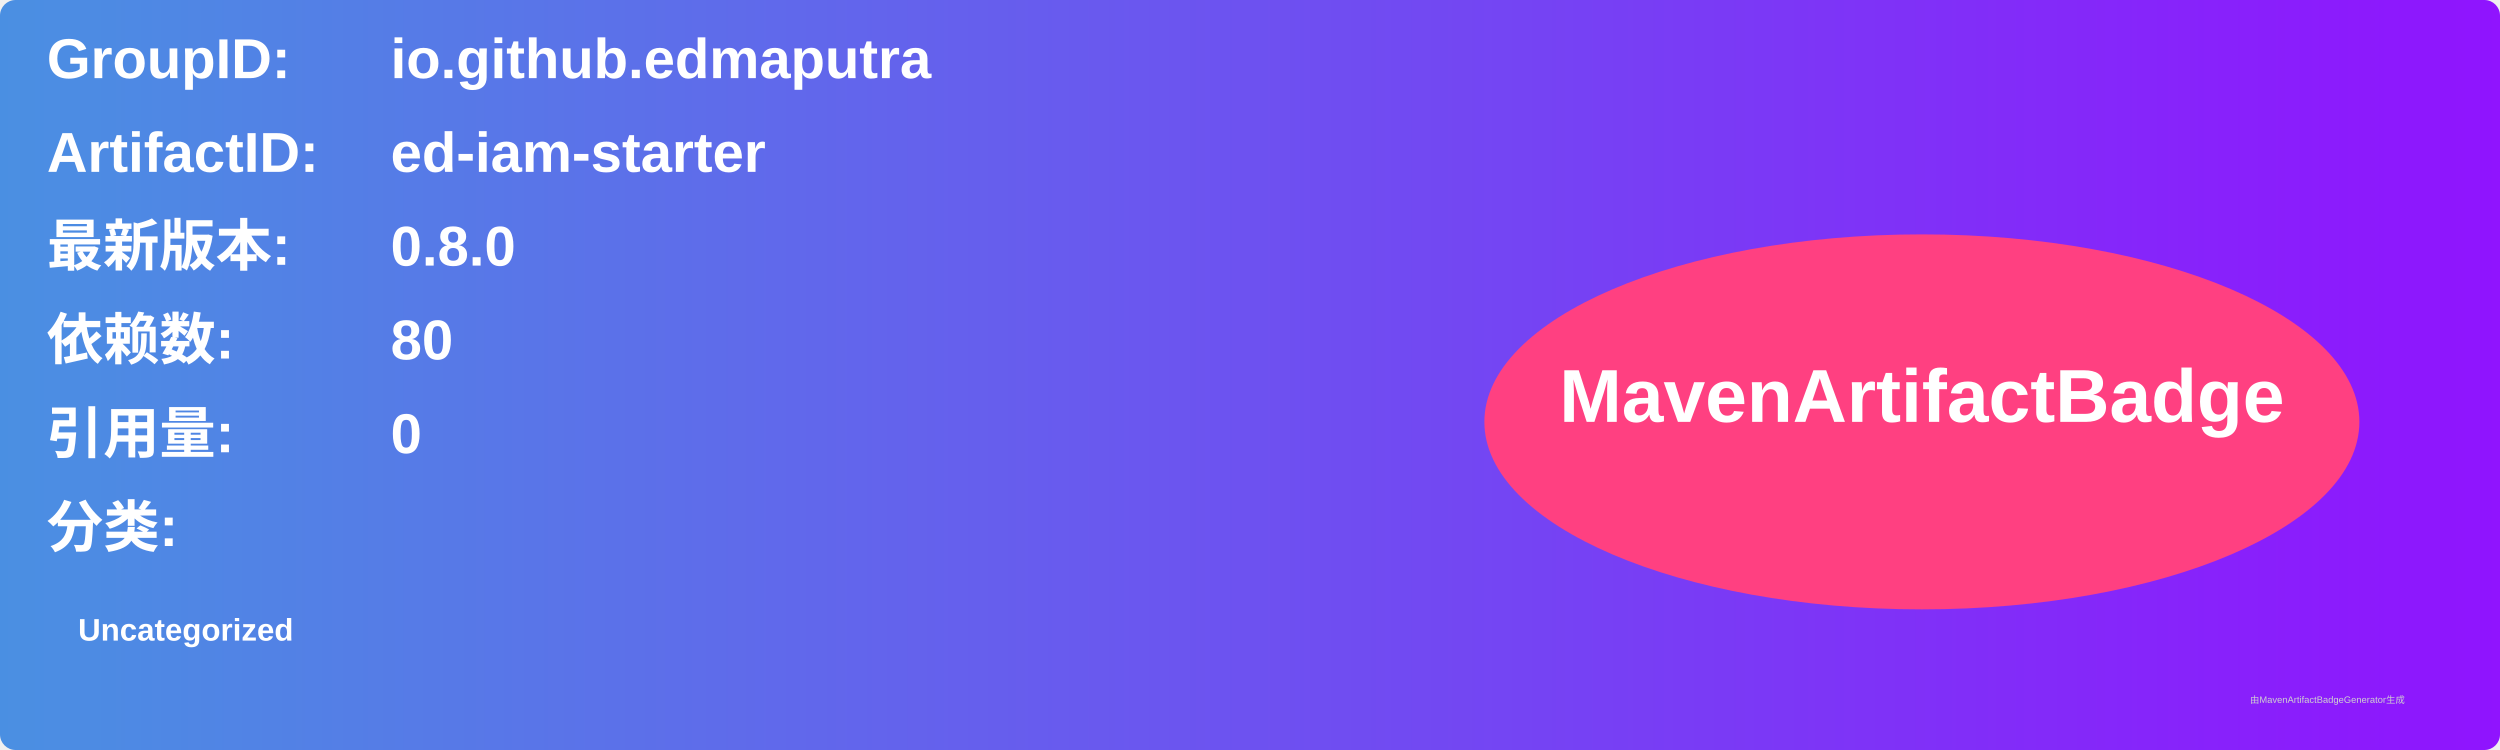
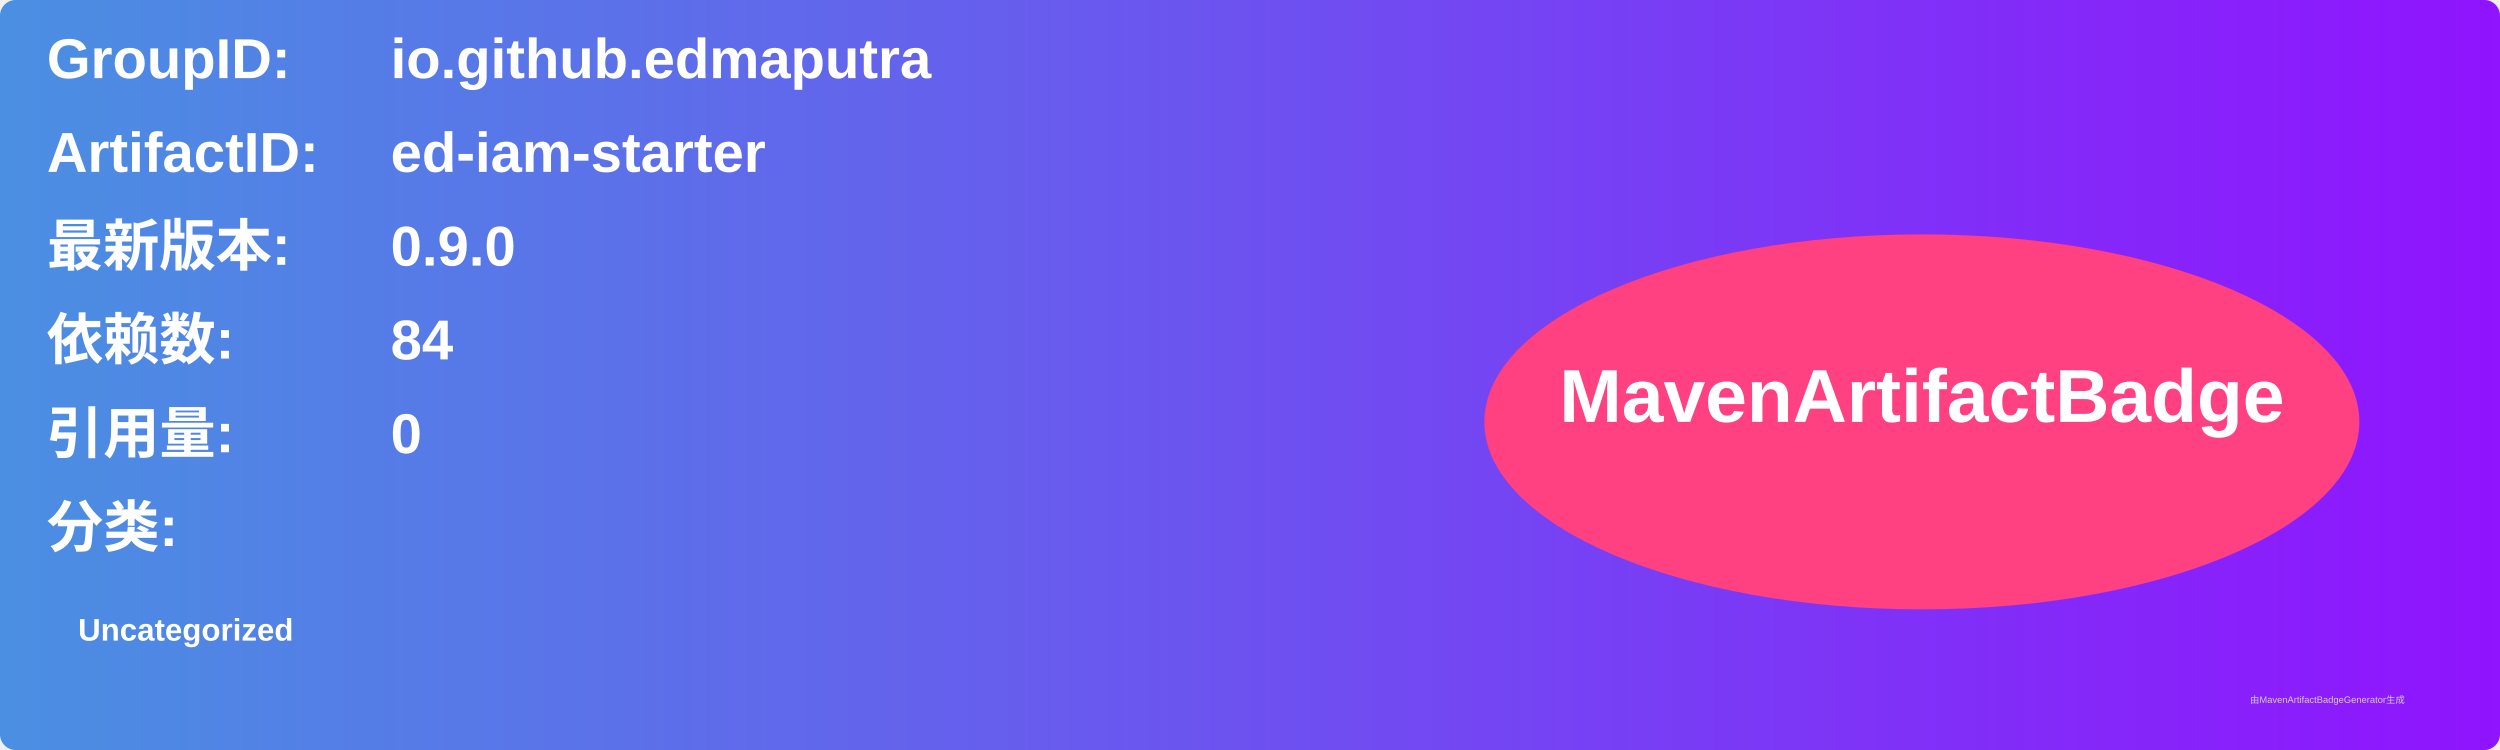
<svg xmlns="http://www.w3.org/2000/svg" width="800" height="240" viewBox="0 0 800 240">
  <linearGradient id="grad" x1="0%" y1="0%" x2="100%" y2="0%">
    <stop offset="0%" stop-color="#4a90e2" />
    <stop offset="100%" stop-color="#9013fe" />
  </linearGradient>
  <rect width="100%" height="100%" rx="5" ry="5" fill="url(#grad)" />
  <g transform="translate(15, 15)">
    <text x="0" y="10" font-family="Arial" font-size="18" fill="white" font-weight="bold" width="260">GroupID:</text>
    <text x="110" y="10" font-family="Arial" font-size="18" fill="white" font-weight="bold" width="460">io.github.edmaputra</text>
    <text x="0" y="40" font-family="Arial" font-size="18" fill="white" font-weight="bold" width="260">ArtifactID:</text>
    <text x="110" y="40" font-family="Arial" font-size="18" fill="white" font-weight="bold" width="460">ed-iam-starter</text>
    <text x="0" y="70" font-family="Arial" font-size="18" fill="white" font-weight="bold">最新版本:</text>
    <text x="110" y="70" font-family="Arial" font-size="18" fill="white" font-weight="bold">
-       <tspan font-weight="bold">0.8.0</tspan>
+       <tspan font-weight="bold">0.9.0</tspan>
    </text>
    <text x="0" y="100" font-family="Arial" font-size="18" fill="white" font-weight="bold">依赖数: </text>
    <text x="110" y="100" font-family="Arial" font-size="18" fill="white">
-       <tspan font-weight="bold">80</tspan>
+       <tspan font-weight="bold">84</tspan>
    </text>
    <text x="0" y="130" font-family="Arial" font-size="18" fill="white" font-weight="bold">引用量: </text>
    <text x="110" y="130" font-family="Arial" font-size="18" fill="white">
      <tspan font-weight="bold">0</tspan>
    </text>
    <text x="0" y="160" font-family="Arial" font-size="18" fill="white" font-weight="bold">分类:</text>
    <text x="10" y="190" font-family="Arial" font-size="10" fill="white">
      <tspan font-weight="bold">Uncategorized</tspan>
    </text>
    <ellipse cx="600" cy="120" rx="140" ry="60" fill="#ff4081" />
    <text x="600" y="120" text-anchor="middle" font-family="Arial" font-size="24" fill="white" font-weight="bold">MavenArtifactBadge</text>
  </g>
  <text x="720" y="225" font-family="Arial" font-size="3" fill="#d0d0d0">由MavenArtifactBadgeGenerator生成</text>
</svg>
